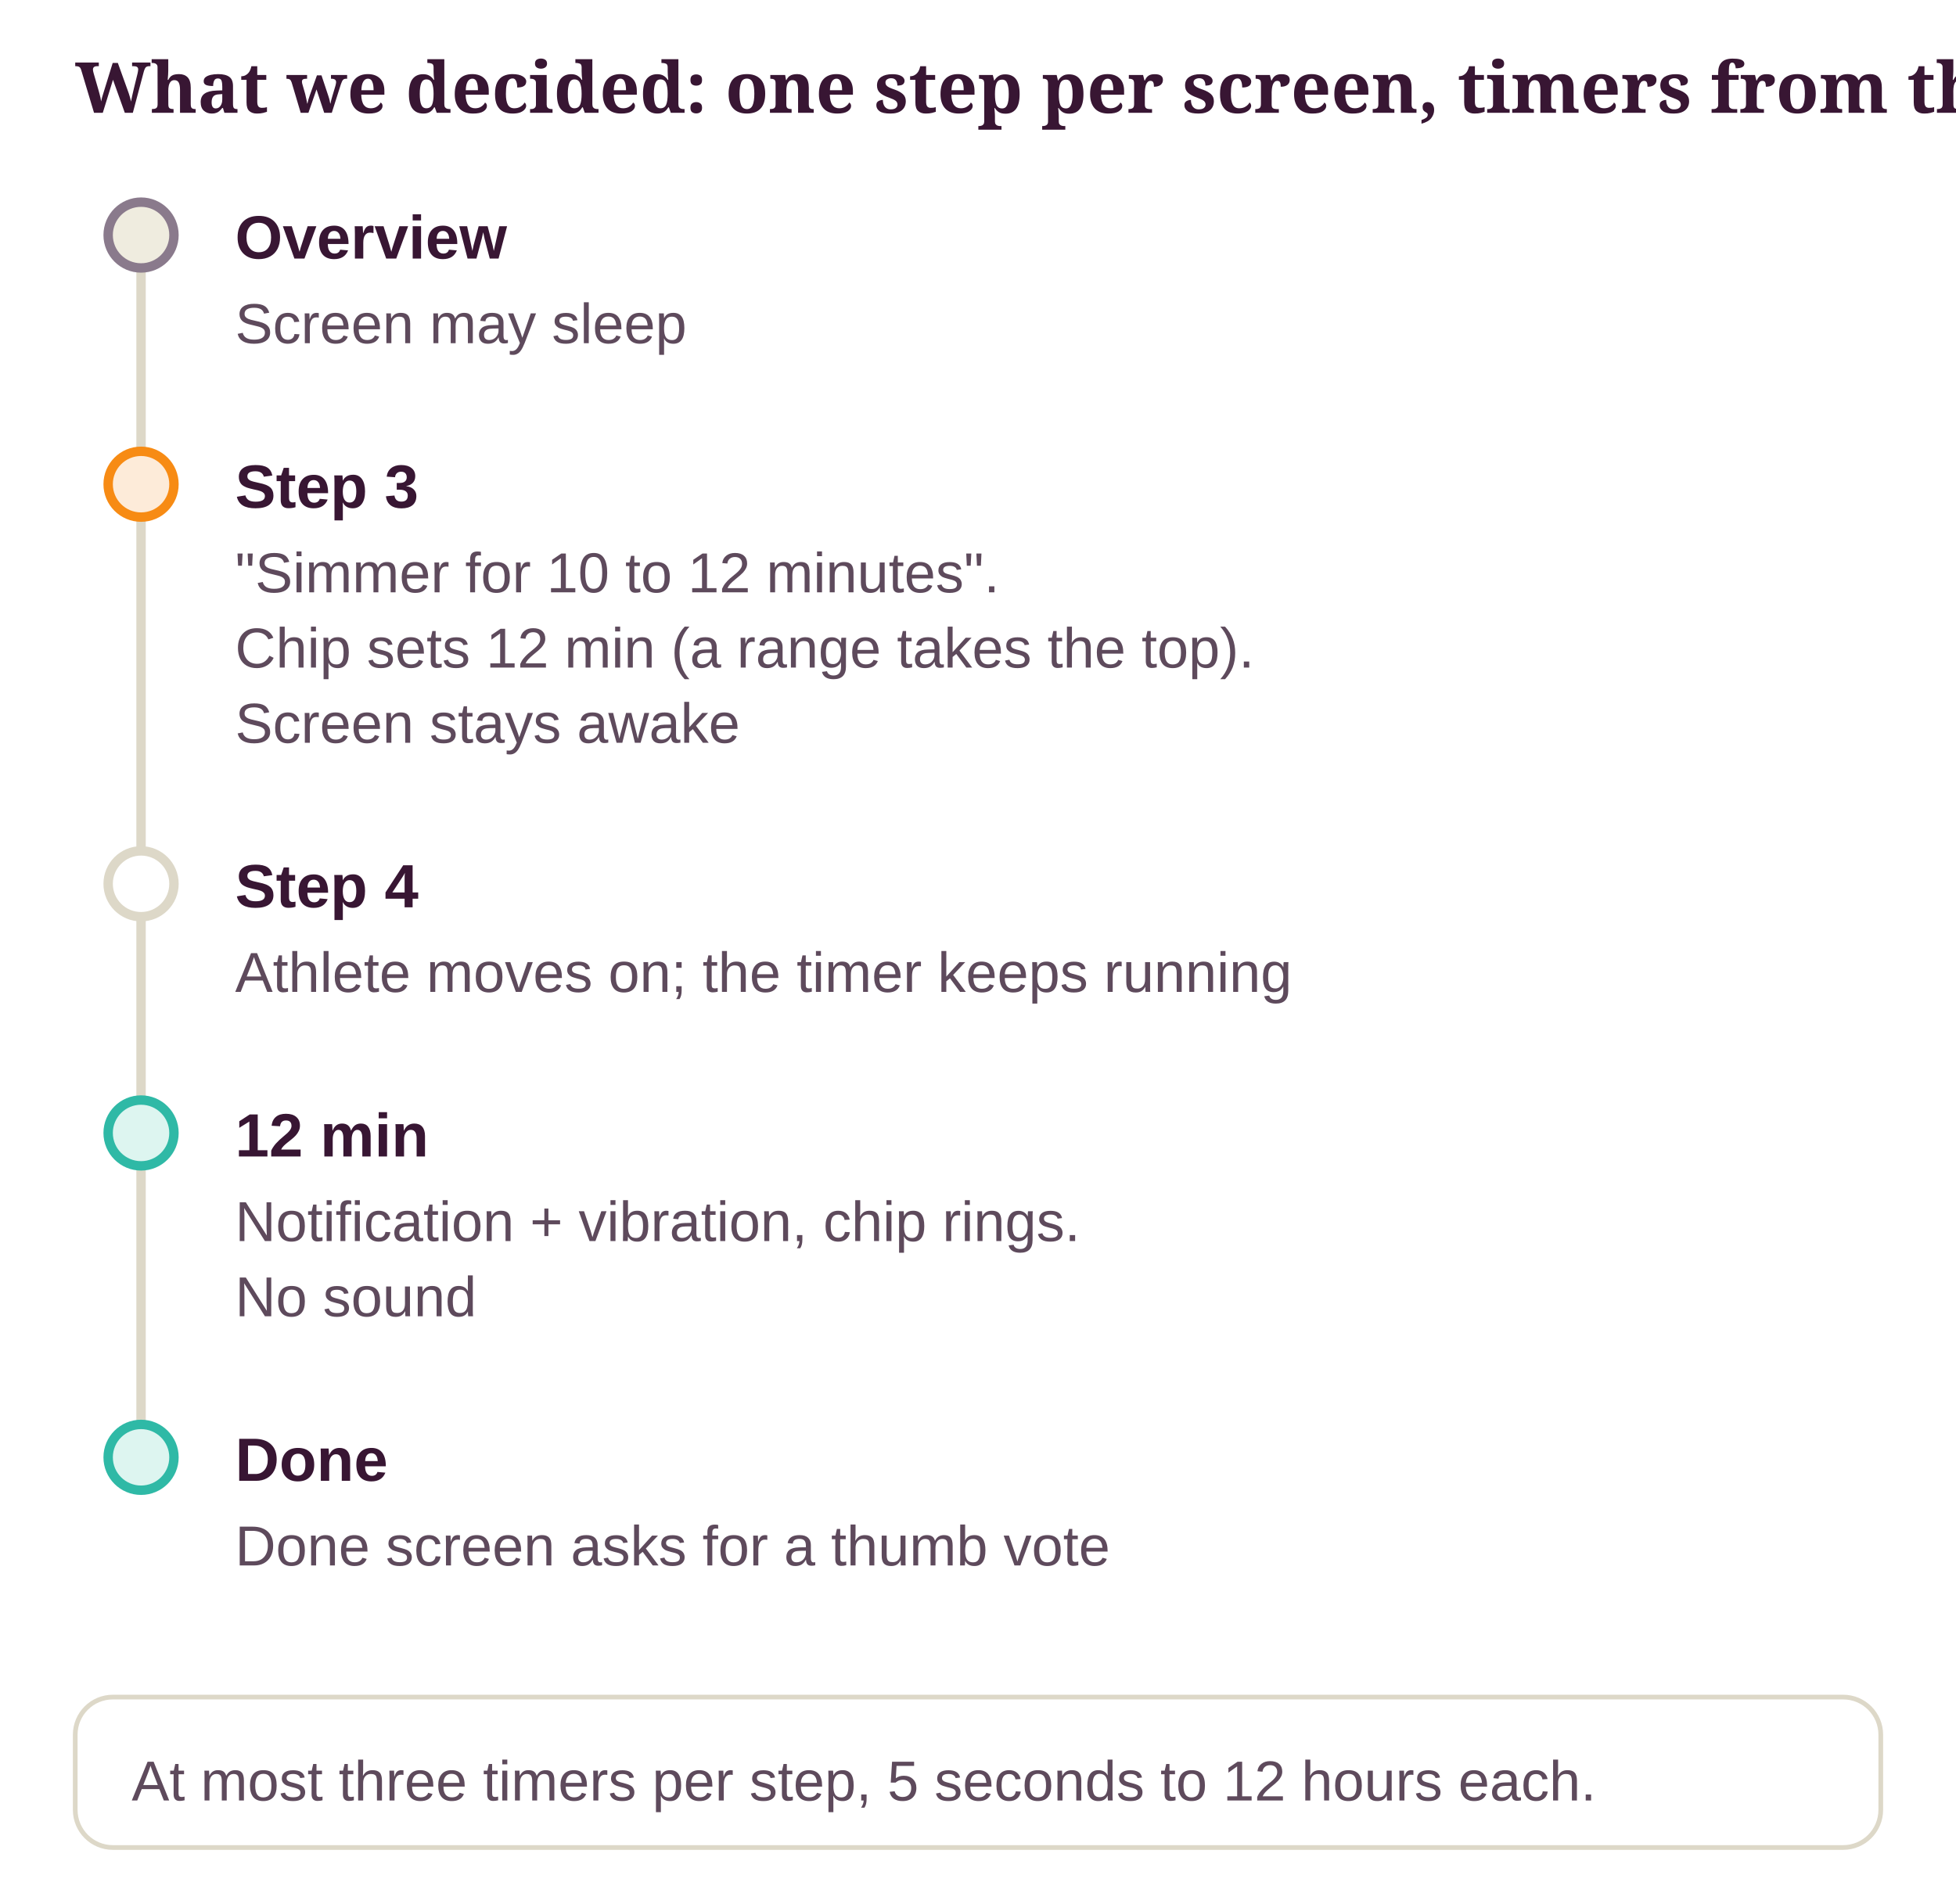
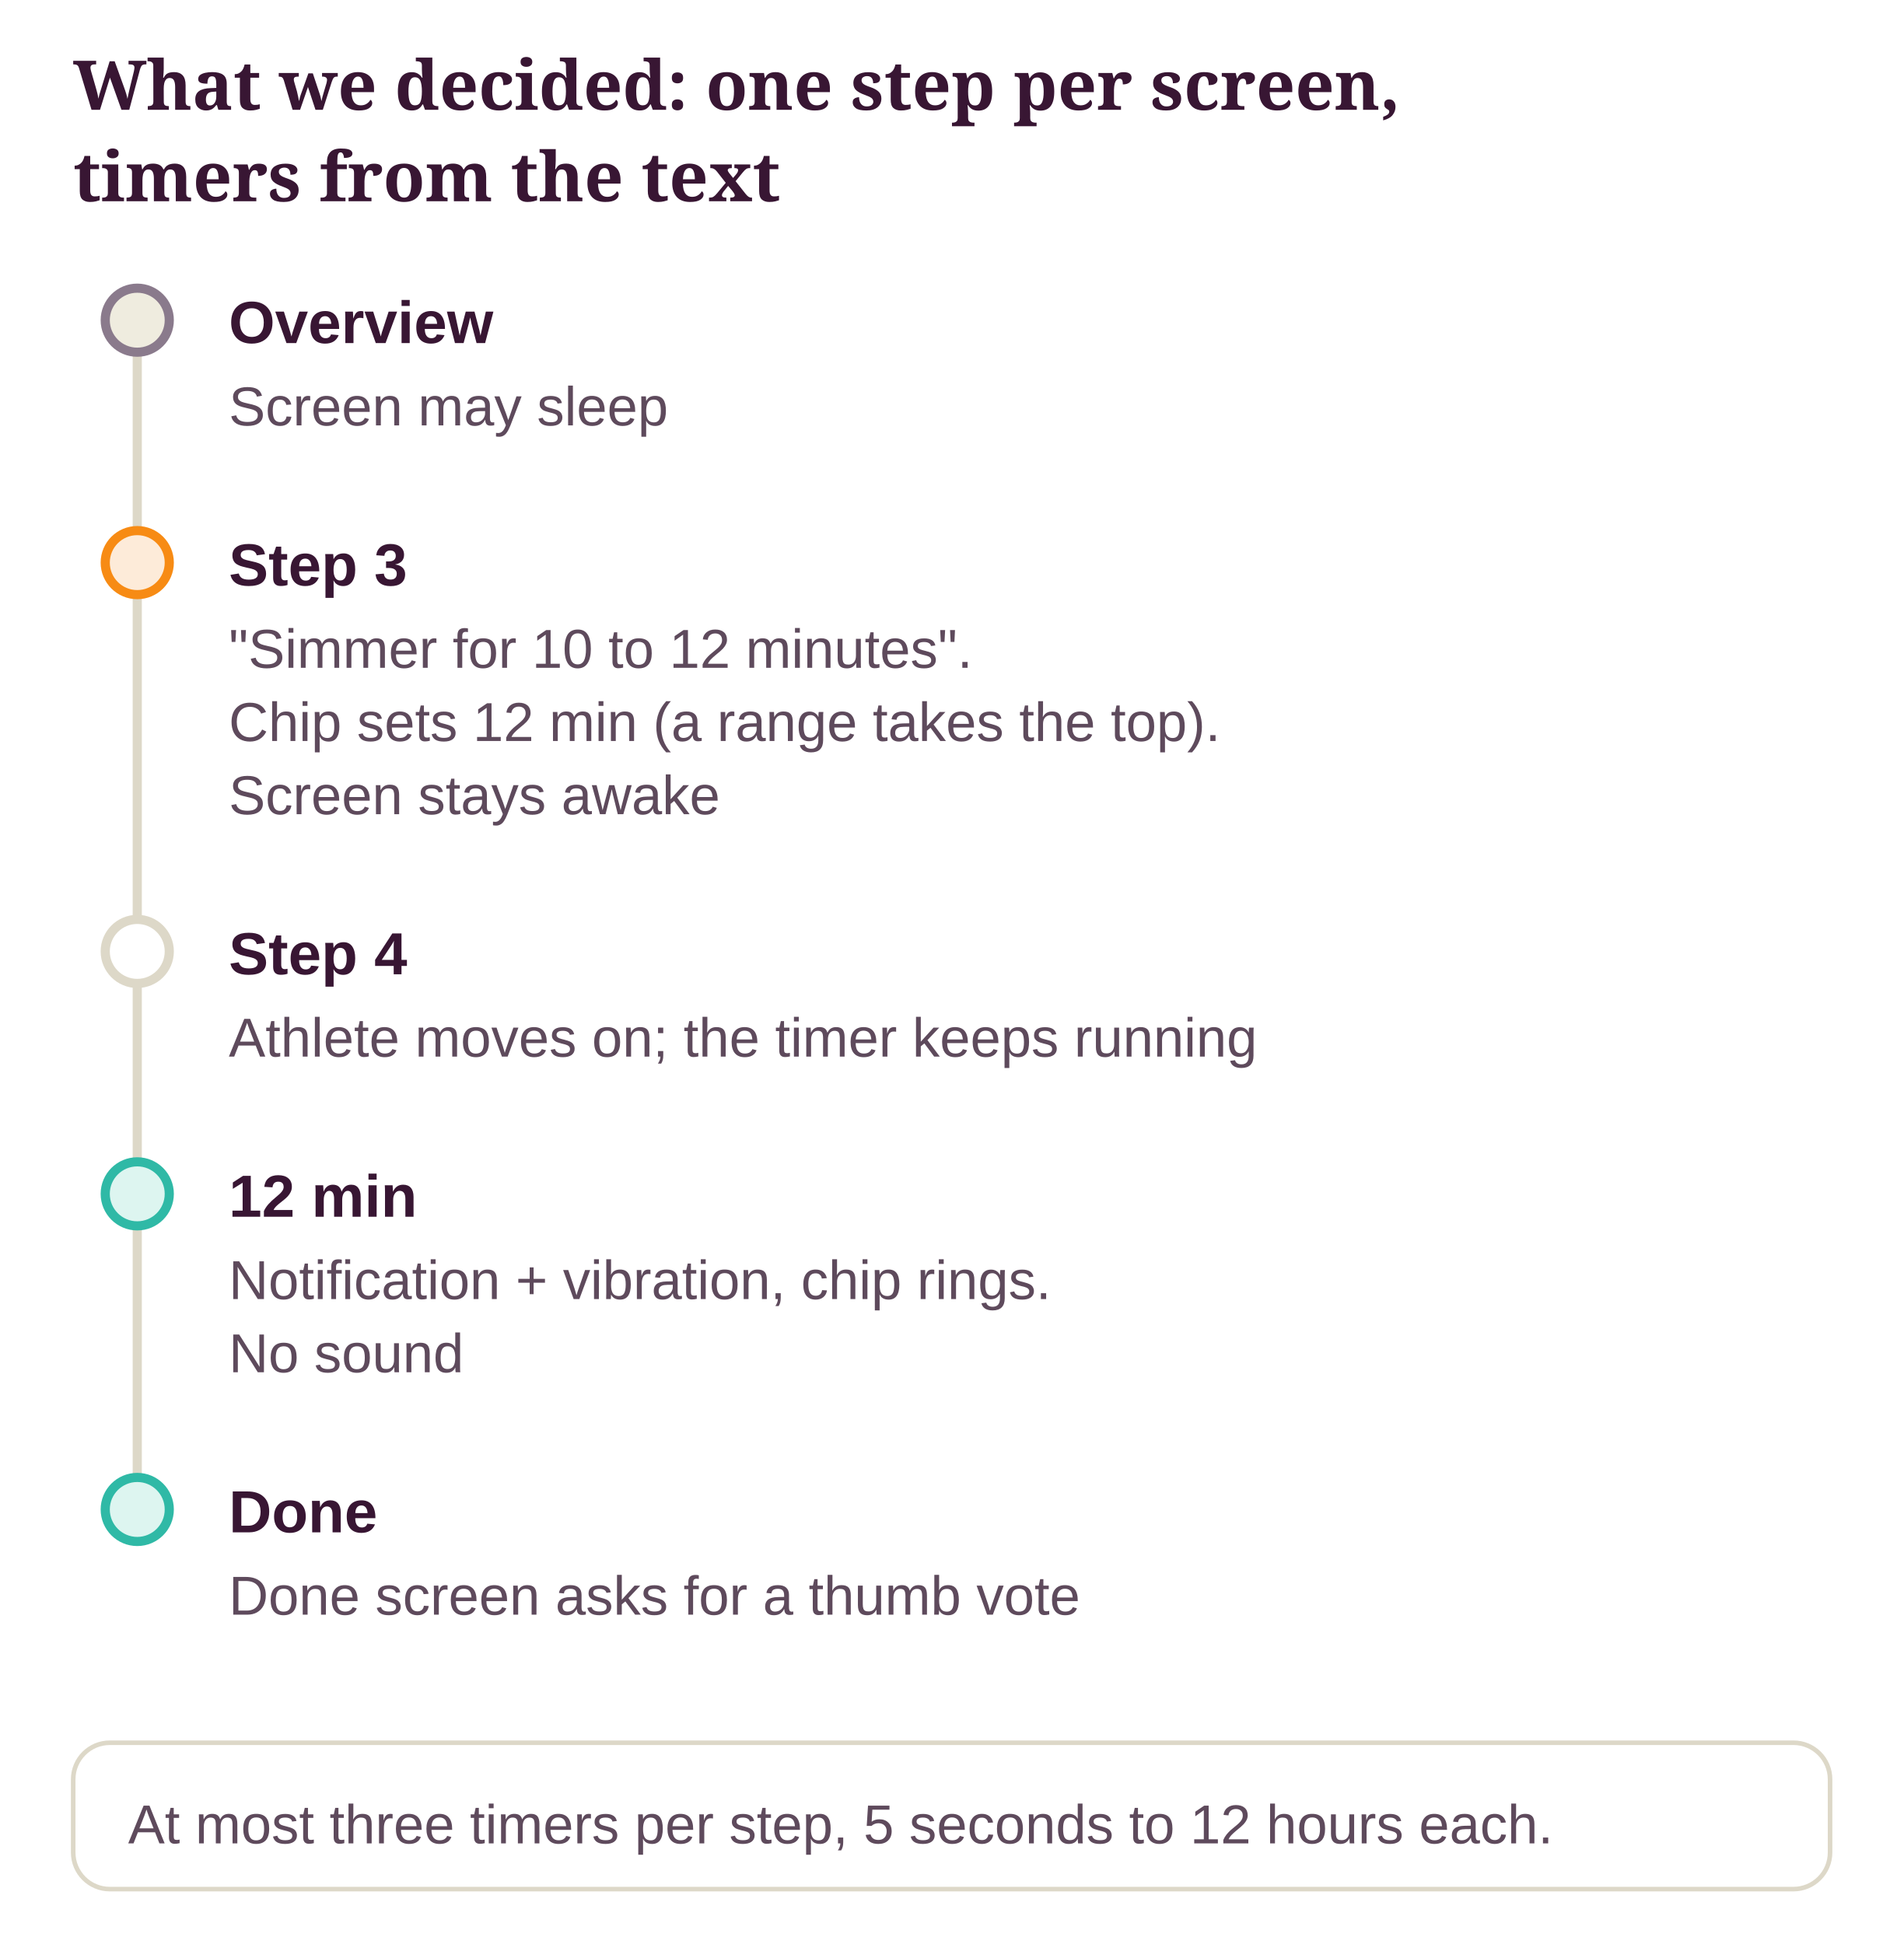
- <svg xmlns="http://www.w3.org/2000/svg" class="dg" viewBox="0 0 416 405" width="100%" role="img" aria-label="What we decided: one step per screen, timers from the text">
+ <svg xmlns="http://www.w3.org/2000/svg" class="dg" viewBox="0 0 416 425" width="100%" role="img" aria-label="What we decided: one step per screen, timers from the text">
  <style>svg.dg{font-family:"Source Sans 3", "Helvetica Neue", Arial, sans-serif;font-size:13px}svg.dg .dg-title{font-family:Sansita, Georgia, serif;font-size:15px;font-weight:700;fill:var(--ink, #381633)}svg.dg text{fill:var(--ink, #381633)}svg.dg .dg-sub{fill:var(--ink-2, #5E4A5C);font-size:12px}svg.dg .dg-muted{fill:var(--muted, #8A7A8C);font-size:12px}svg.dg .dg-box{stroke-width:1.2}svg.dg .dg-edge{fill:none;stroke:var(--ink-2, #5E4A5C);stroke-width:1.4}svg.dg .dg-axis{stroke:var(--line, #DDD8C8);stroke-width:2}svg.dg .dg-ex{fill:var(--card, #FFFFFF);stroke:var(--line, #DDD8C8)}</style>
  <defs>
    <marker id="dg-arrow" viewBox="0 0 10 10" refX="9" refY="5" markerWidth="8" markerHeight="8" orient="auto-start-reverse">
      <path d="M0 0 L10 5 L0 10 z" fill="var(--ink-2, #5E4A5C)" />
    </marker>
  </defs>
-   <text class="dg-title" x="16" y="24">What we decided: one step per screen, timers from the text</text>
-   <line class="dg-axis" x1="30" y1="50" x2="30" y2="310" />
-   <circle cx="30" cy="50" r="7" fill="var(--ground-2, #EFECDF)" stroke="var(--muted, #8A7A8C)" stroke-width="2" />
-   <text x="50" y="55" font-weight="700">Overview</text>
-   <text class="dg-sub" x="50" y="73">Screen may sleep</text>
-   <circle cx="30" cy="103" r="7" fill="var(--pending-soft, #FDEBD9)" stroke="var(--accent, #F78B14)" stroke-width="2" />
-   <text x="50" y="108" font-weight="700">Step 3</text>
-   <text class="dg-sub" x="50" y="126">"Simmer for 10 to 12 minutes".</text>
-   <text class="dg-sub" x="50" y="142">Chip sets 12 min (a range takes the top).</text>
-   <text class="dg-sub" x="50" y="158">Screen stays awake</text>
-   <circle cx="30" cy="188" r="7" fill="var(--card, #FFFFFF)" stroke="var(--line, #DDD8C8)" stroke-width="2" />
-   <text x="50" y="193" font-weight="700">Step 4</text>
-   <text class="dg-sub" x="50" y="211">Athlete moves on; the timer keeps running</text>
-   <circle cx="30" cy="241" r="7" fill="var(--ok-soft, #DDF5F0)" stroke="var(--ok, #2FB9A6)" stroke-width="2" />
-   <text x="50" y="246" font-weight="700">12 min</text>
-   <text class="dg-sub" x="50" y="264">Notification + vibration, chip rings.</text>
-   <text class="dg-sub" x="50" y="280">No sound</text>
-   <circle cx="30" cy="310" r="7" fill="var(--ok-soft, #DDF5F0)" stroke="var(--ok, #2FB9A6)" stroke-width="2" />
-   <text x="50" y="315" font-weight="700">Done</text>
-   <text class="dg-sub" x="50" y="333">Done screen asks for a thumb vote</text>
-   <rect class="dg-ex" x="16" y="361" width="384" height="32" rx="8" />
-   <text class="dg-sub" x="28" y="383">At most three timers per step, 5 seconds to 12 hours each.</text>
+   <text class="dg-title" x="16" y="24">What we decided: one step per screen,</text>
+   <text class="dg-title" x="16" y="44">timers from the text</text>
+   <g transform="translate(0 20)">
+     <line class="dg-axis" x1="30" y1="50" x2="30" y2="310" />
+     <circle cx="30" cy="50" r="7" fill="var(--ground-2, #EFECDF)" stroke="var(--muted, #8A7A8C)" stroke-width="2" />
+     <text x="50" y="55" font-weight="700">Overview</text>
+     <text class="dg-sub" x="50" y="73">Screen may sleep</text>
+     <circle cx="30" cy="103" r="7" fill="var(--pending-soft, #FDEBD9)" stroke="var(--accent, #F78B14)" stroke-width="2" />
+     <text x="50" y="108" font-weight="700">Step 3</text>
+     <text class="dg-sub" x="50" y="126">"Simmer for 10 to 12 minutes".</text>
+     <text class="dg-sub" x="50" y="142">Chip sets 12 min (a range takes the top).</text>
+     <text class="dg-sub" x="50" y="158">Screen stays awake</text>
+     <circle cx="30" cy="188" r="7" fill="var(--card, #FFFFFF)" stroke="var(--line, #DDD8C8)" stroke-width="2" />
+     <text x="50" y="193" font-weight="700">Step 4</text>
+     <text class="dg-sub" x="50" y="211">Athlete moves on; the timer keeps running</text>
+     <circle cx="30" cy="241" r="7" fill="var(--ok-soft, #DDF5F0)" stroke="var(--ok, #2FB9A6)" stroke-width="2" />
+     <text x="50" y="246" font-weight="700">12 min</text>
+     <text class="dg-sub" x="50" y="264">Notification + vibration, chip rings.</text>
+     <text class="dg-sub" x="50" y="280">No sound</text>
+     <circle cx="30" cy="310" r="7" fill="var(--ok-soft, #DDF5F0)" stroke="var(--ok, #2FB9A6)" stroke-width="2" />
+     <text x="50" y="315" font-weight="700">Done</text>
+     <text class="dg-sub" x="50" y="333">Done screen asks for a thumb vote</text>
+     <rect class="dg-ex" x="16" y="361" width="384" height="32" rx="8" />
+     <text class="dg-sub" x="28" y="383">At most three timers per step, 5 seconds to 12 hours each.</text>
+   </g>
</svg>
